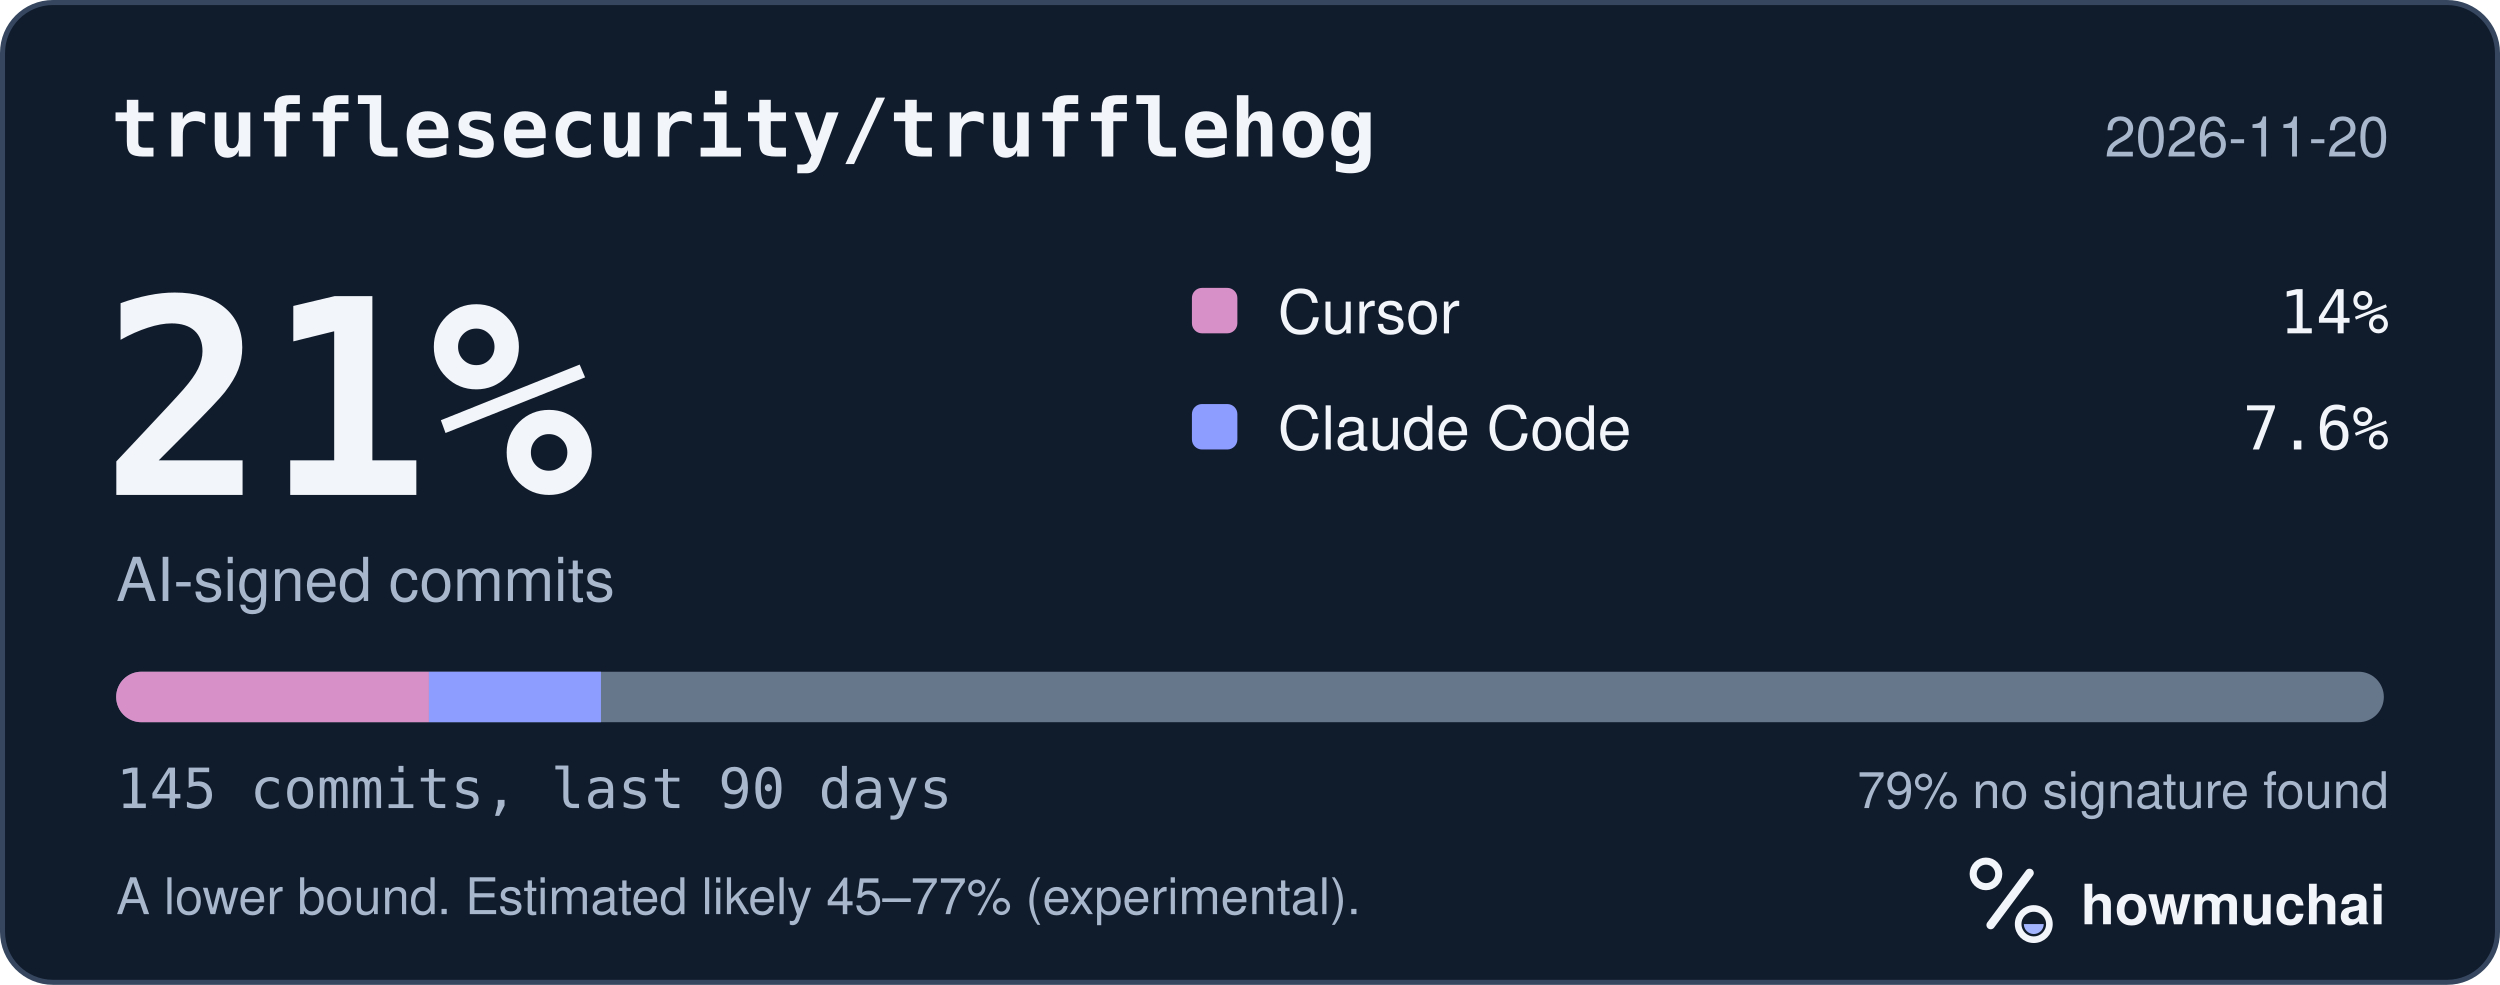
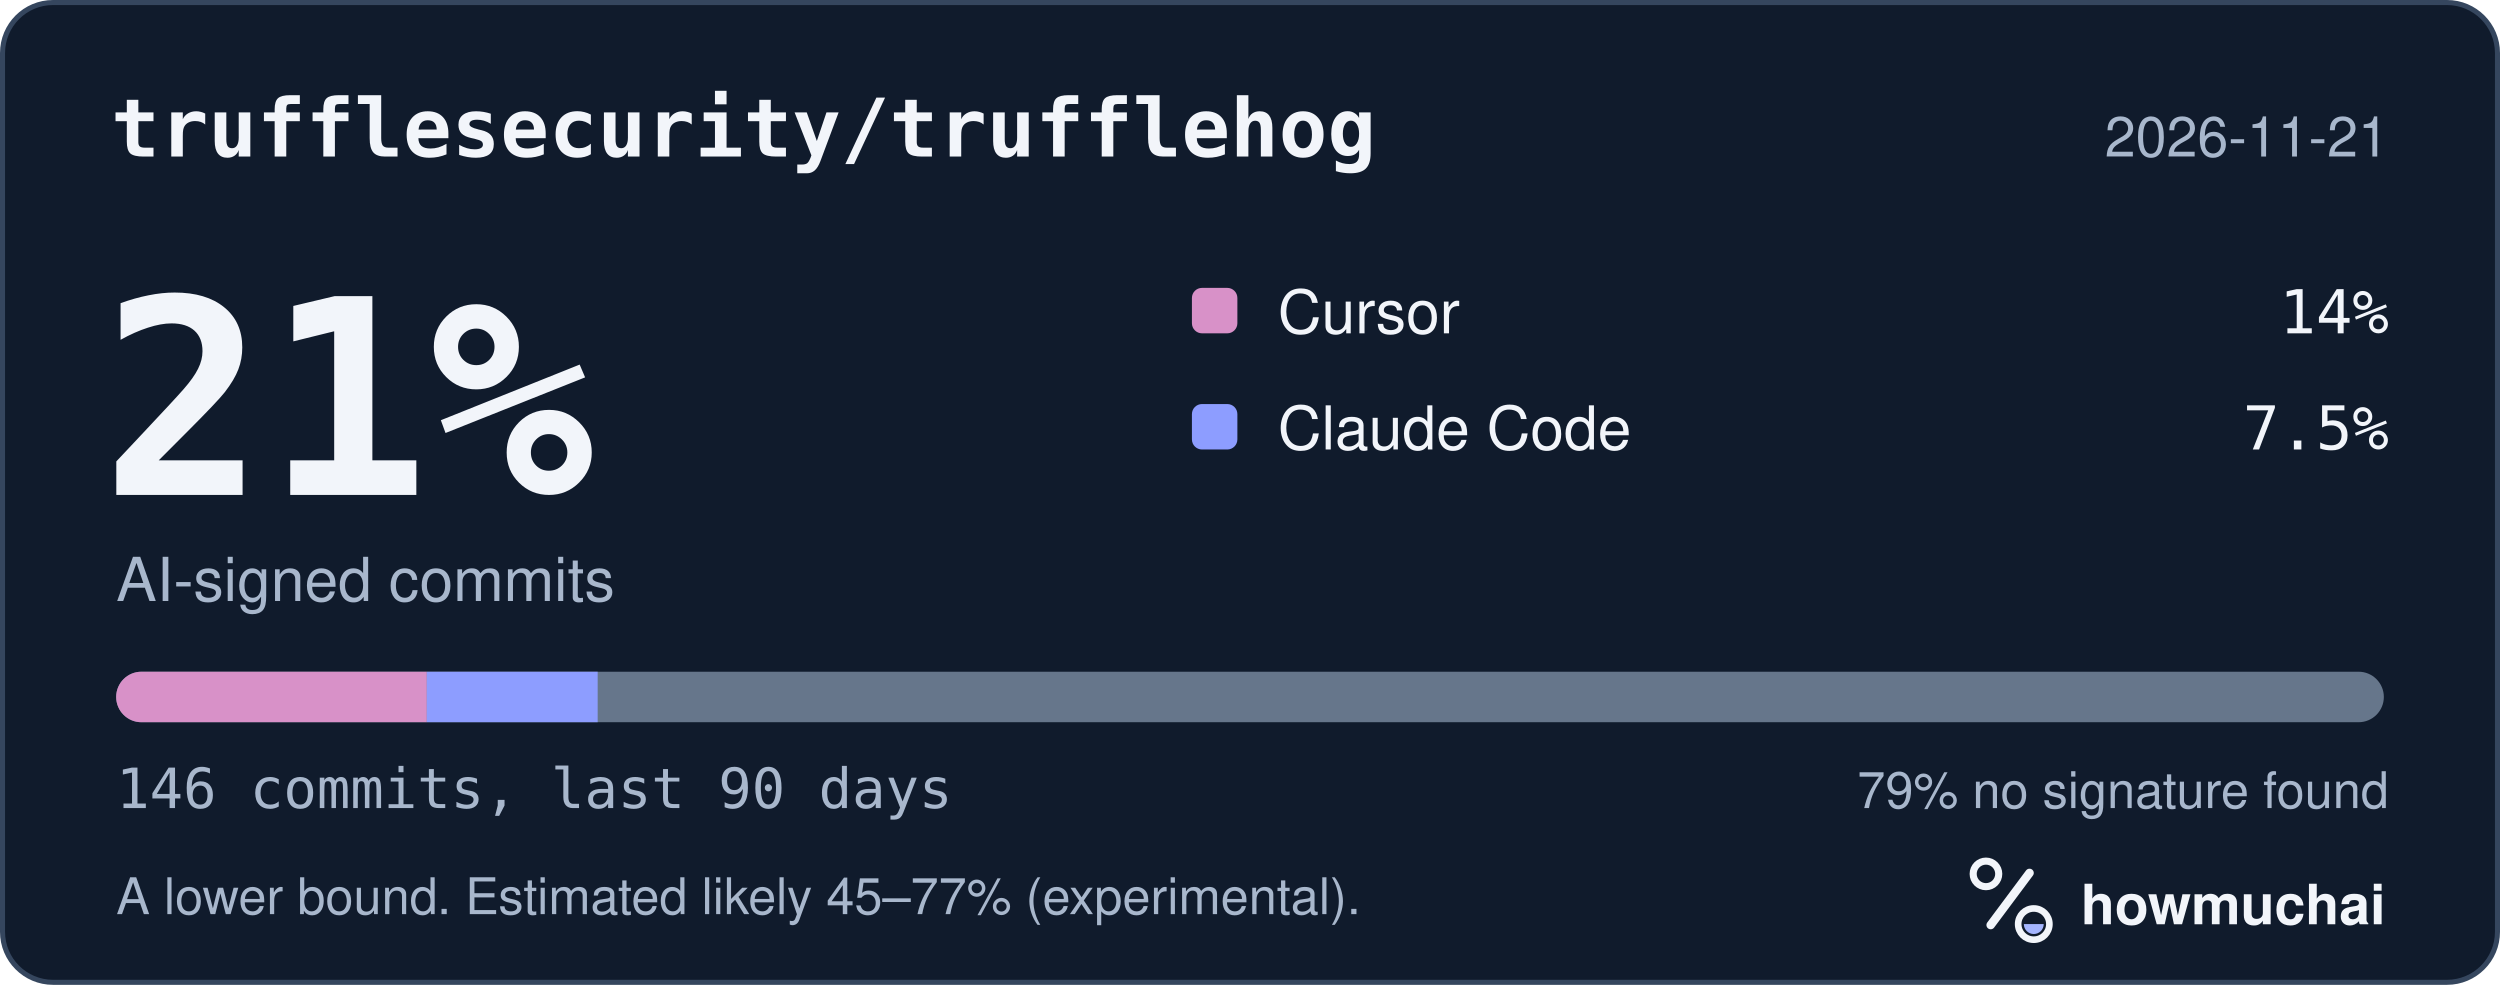
<svg xmlns="http://www.w3.org/2000/svg" width="495" height="195" viewBox="0 0 495 195" role="img" aria-labelledby="hm-t hm-d">
  <rect x="0.5" y="0.5" width="494" height="194" rx="10" fill="#101B2C" stroke="#35465E" />
  <text x="22" y="31" fill="#F2F5FA" font-family="ui-monospace, SF Mono, Menlo, Consolas, IBM Plex Mono, monospace" font-size="16" font-weight="600">trufflesecurity/trufflehog</text>
-   <text x="473" y="31" fill="#A8B7CC" font-family="-apple-system, BlinkMacSystemFont, Segoe UI, Helvetica, Arial, Fira Sans, sans-serif" font-size="11" text-anchor="end">2026-11-20</text>
+   <text x="473" y="31" fill="#A8B7CC" font-family="-apple-system, BlinkMacSystemFont, Segoe UI, Helvetica, Arial, Fira Sans, sans-serif" font-size="11" text-anchor="end">2026-11-21</text>
  <text x="20" y="98" fill="#F2F5FA" font-family="ui-monospace, SF Mono, Menlo, Consolas, IBM Plex Mono, monospace" font-size="54" font-weight="700">21%</text>
  <text x="23" y="119" fill="#A8B7CC" font-family="-apple-system, BlinkMacSystemFont, Segoe UI, Helvetica, Arial, Fira Sans, sans-serif" font-size="12">AI-signed commits</text>
  <rect x="236" y="57" width="9" height="9" rx="2" fill="#D891C8" />
  <text x="253" y="66" fill="#F2F5FA" font-family="-apple-system, BlinkMacSystemFont, Segoe UI, Helvetica, Arial, Fira Sans, sans-serif" font-size="12">Cursor</text>
  <text x="473" y="66" fill="#F2F5FA" font-family="ui-monospace, SF Mono, Menlo, Consolas, IBM Plex Mono, monospace" font-size="12" text-anchor="end">14%</text>
  <rect x="236" y="80" width="9" height="9" rx="2" fill="#8D9DFF" />
  <text x="253" y="89" fill="#F2F5FA" font-family="-apple-system, BlinkMacSystemFont, Segoe UI, Helvetica, Arial, Fira Sans, sans-serif" font-size="12">Claude Code</text>
-   <text x="473" y="89" fill="#F2F5FA" font-family="ui-monospace, SF Mono, Menlo, Consolas, IBM Plex Mono, monospace" font-size="12" text-anchor="end">7.6%</text>
+   <text x="473" y="89" fill="#F2F5FA" font-family="ui-monospace, SF Mono, Menlo, Consolas, IBM Plex Mono, monospace" font-size="12" text-anchor="end">7.5%</text>
  <defs>
    <clipPath id="hm-bar">
      <rect x="23" y="133" width="449" height="10" rx="5" />
    </clipPath>
  </defs>
  <rect x="23" y="133" width="449" height="10" rx="5" fill="#66768B" />
  <g clip-path="url(#hm-bar)">
-     <rect x="23.00" y="133" width="61.93" height="10" fill="#D891C8" />
-     <rect x="84.93" y="133" width="34.06" height="10" fill="#8D9DFF" />
+     <rect x="23.00" y="133" width="61.51" height="10" fill="#D891C8" />
+     <rect x="84.51" y="133" width="33.83" height="10" fill="#8D9DFF" />
  </g>
-   <text x="23" y="160" fill="#A8B7CC" font-family="ui-monospace, SF Mono, Menlo, Consolas, IBM Plex Mono, monospace" font-size="11">145 commits, last 90 days</text>
+   <text x="23" y="160" fill="#A8B7CC" font-family="ui-monospace, SF Mono, Menlo, Consolas, IBM Plex Mono, monospace" font-size="11">146 commits, last 90 days</text>
  <text x="473" y="160" fill="#A8B7CC" font-family="-apple-system, BlinkMacSystemFont, Segoe UI, Helvetica, Arial, Fira Sans, sans-serif" font-size="10" text-anchor="end">79% no signature found</text>
  <text x="23" y="181" fill="#A8B7CC" font-family="-apple-system, BlinkMacSystemFont, Segoe UI, Helvetica, Arial, Fira Sans, sans-serif" font-size="10">A lower bound. Estimated likely 45–77% (experimental).</text>
  <g transform="translate(386 166) scale(0.046875)">
    <circle cx="154" cy="150" r="54" fill="none" stroke="#F2F5FA" stroke-width="30" />
    <path d="M174 366 338 146" fill="none" stroke="#F2F5FA" stroke-width="36" stroke-linecap="round" />
    <circle cx="356" cy="362" r="66" fill="none" stroke="#F2F5FA" stroke-width="28" />
    <path d="M314 362a42 42 0 0 0 84 0Z" fill="#A4B5FF" />
  </g>
  <text x="412" y="183" fill="#F2F5FA" font-family="-apple-system, BlinkMacSystemFont, Segoe UI, Helvetica, Arial, Fira Sans, sans-serif" font-size="11" font-weight="650">howmuchai</text>
</svg>
